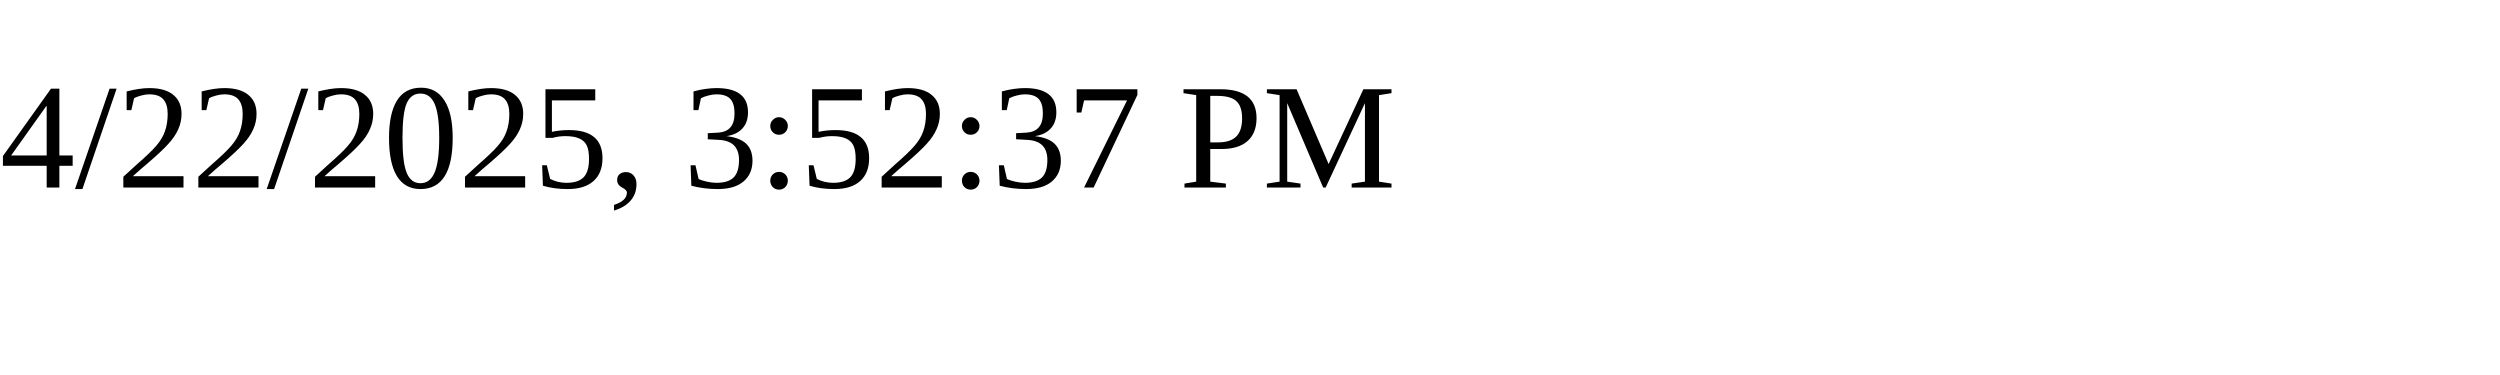
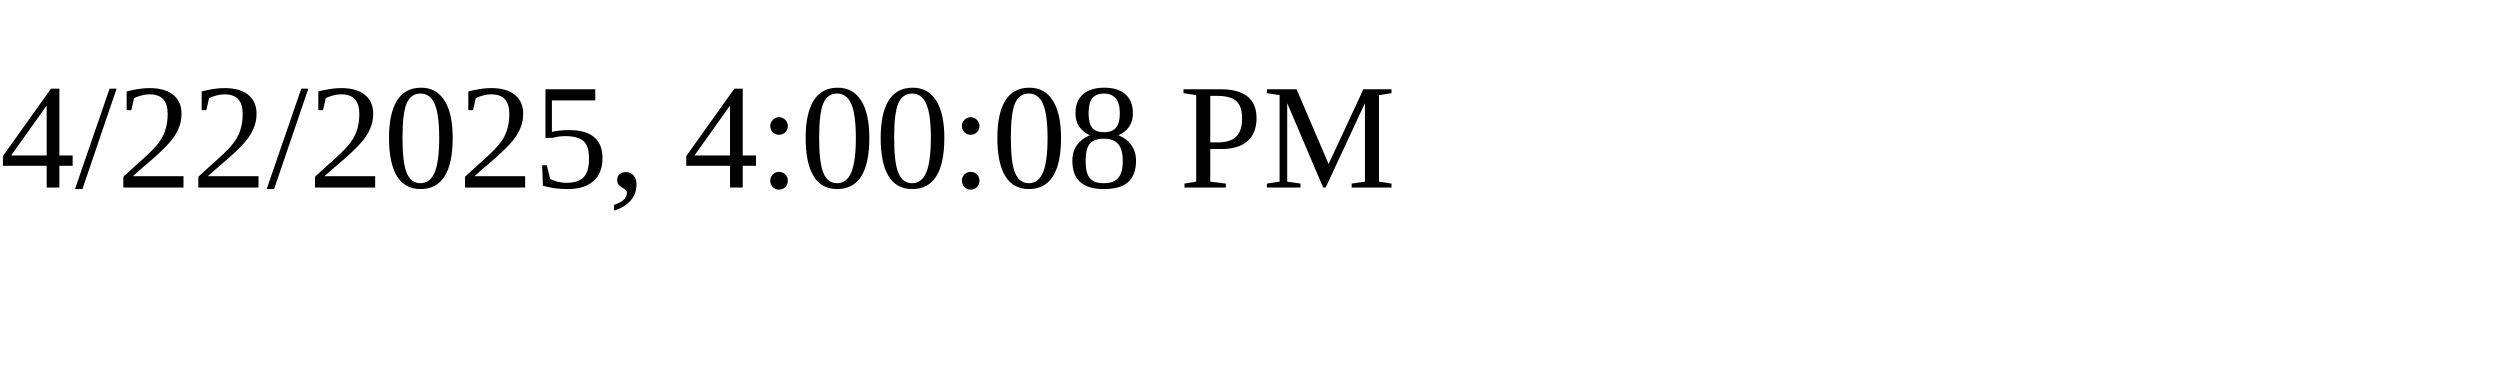
<svg xmlns="http://www.w3.org/2000/svg" height="30" width="200">
-   <text x="0" y="15">4/22/2025, 3:52:37 PM</text>
+   <text x="0" y="15">4/22/2025, 4:00:08 PM</text>
</svg>
